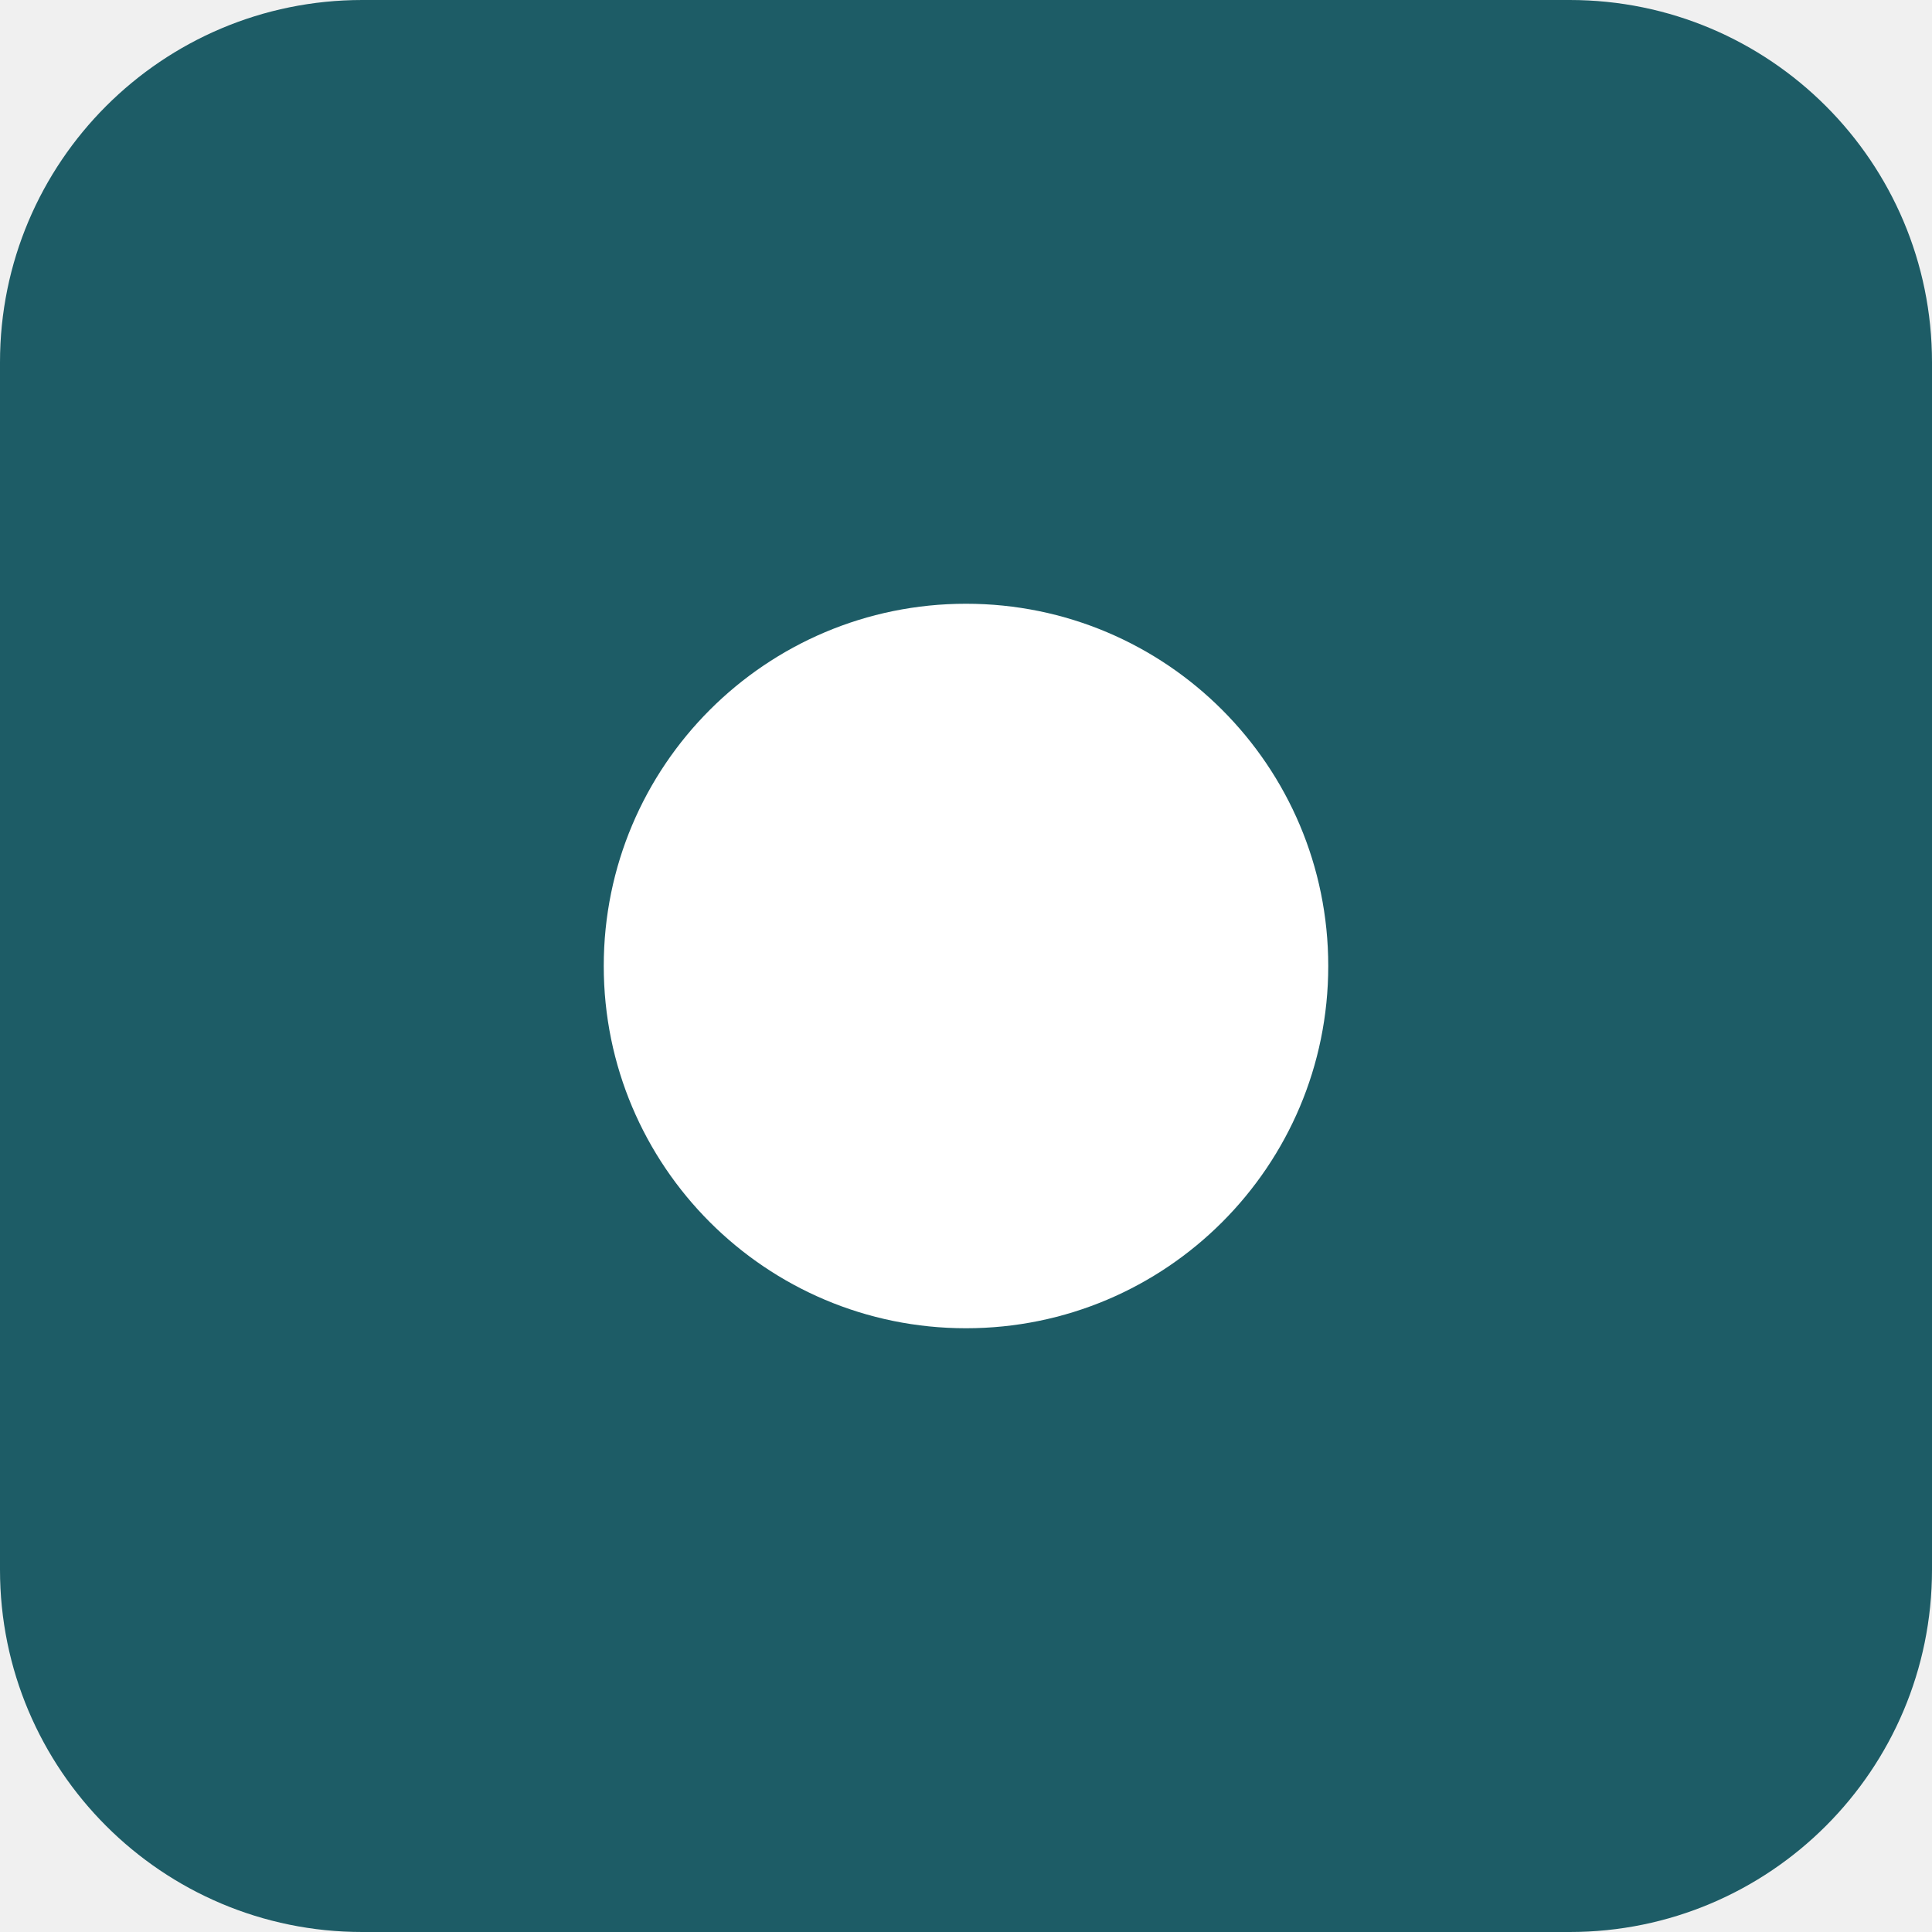
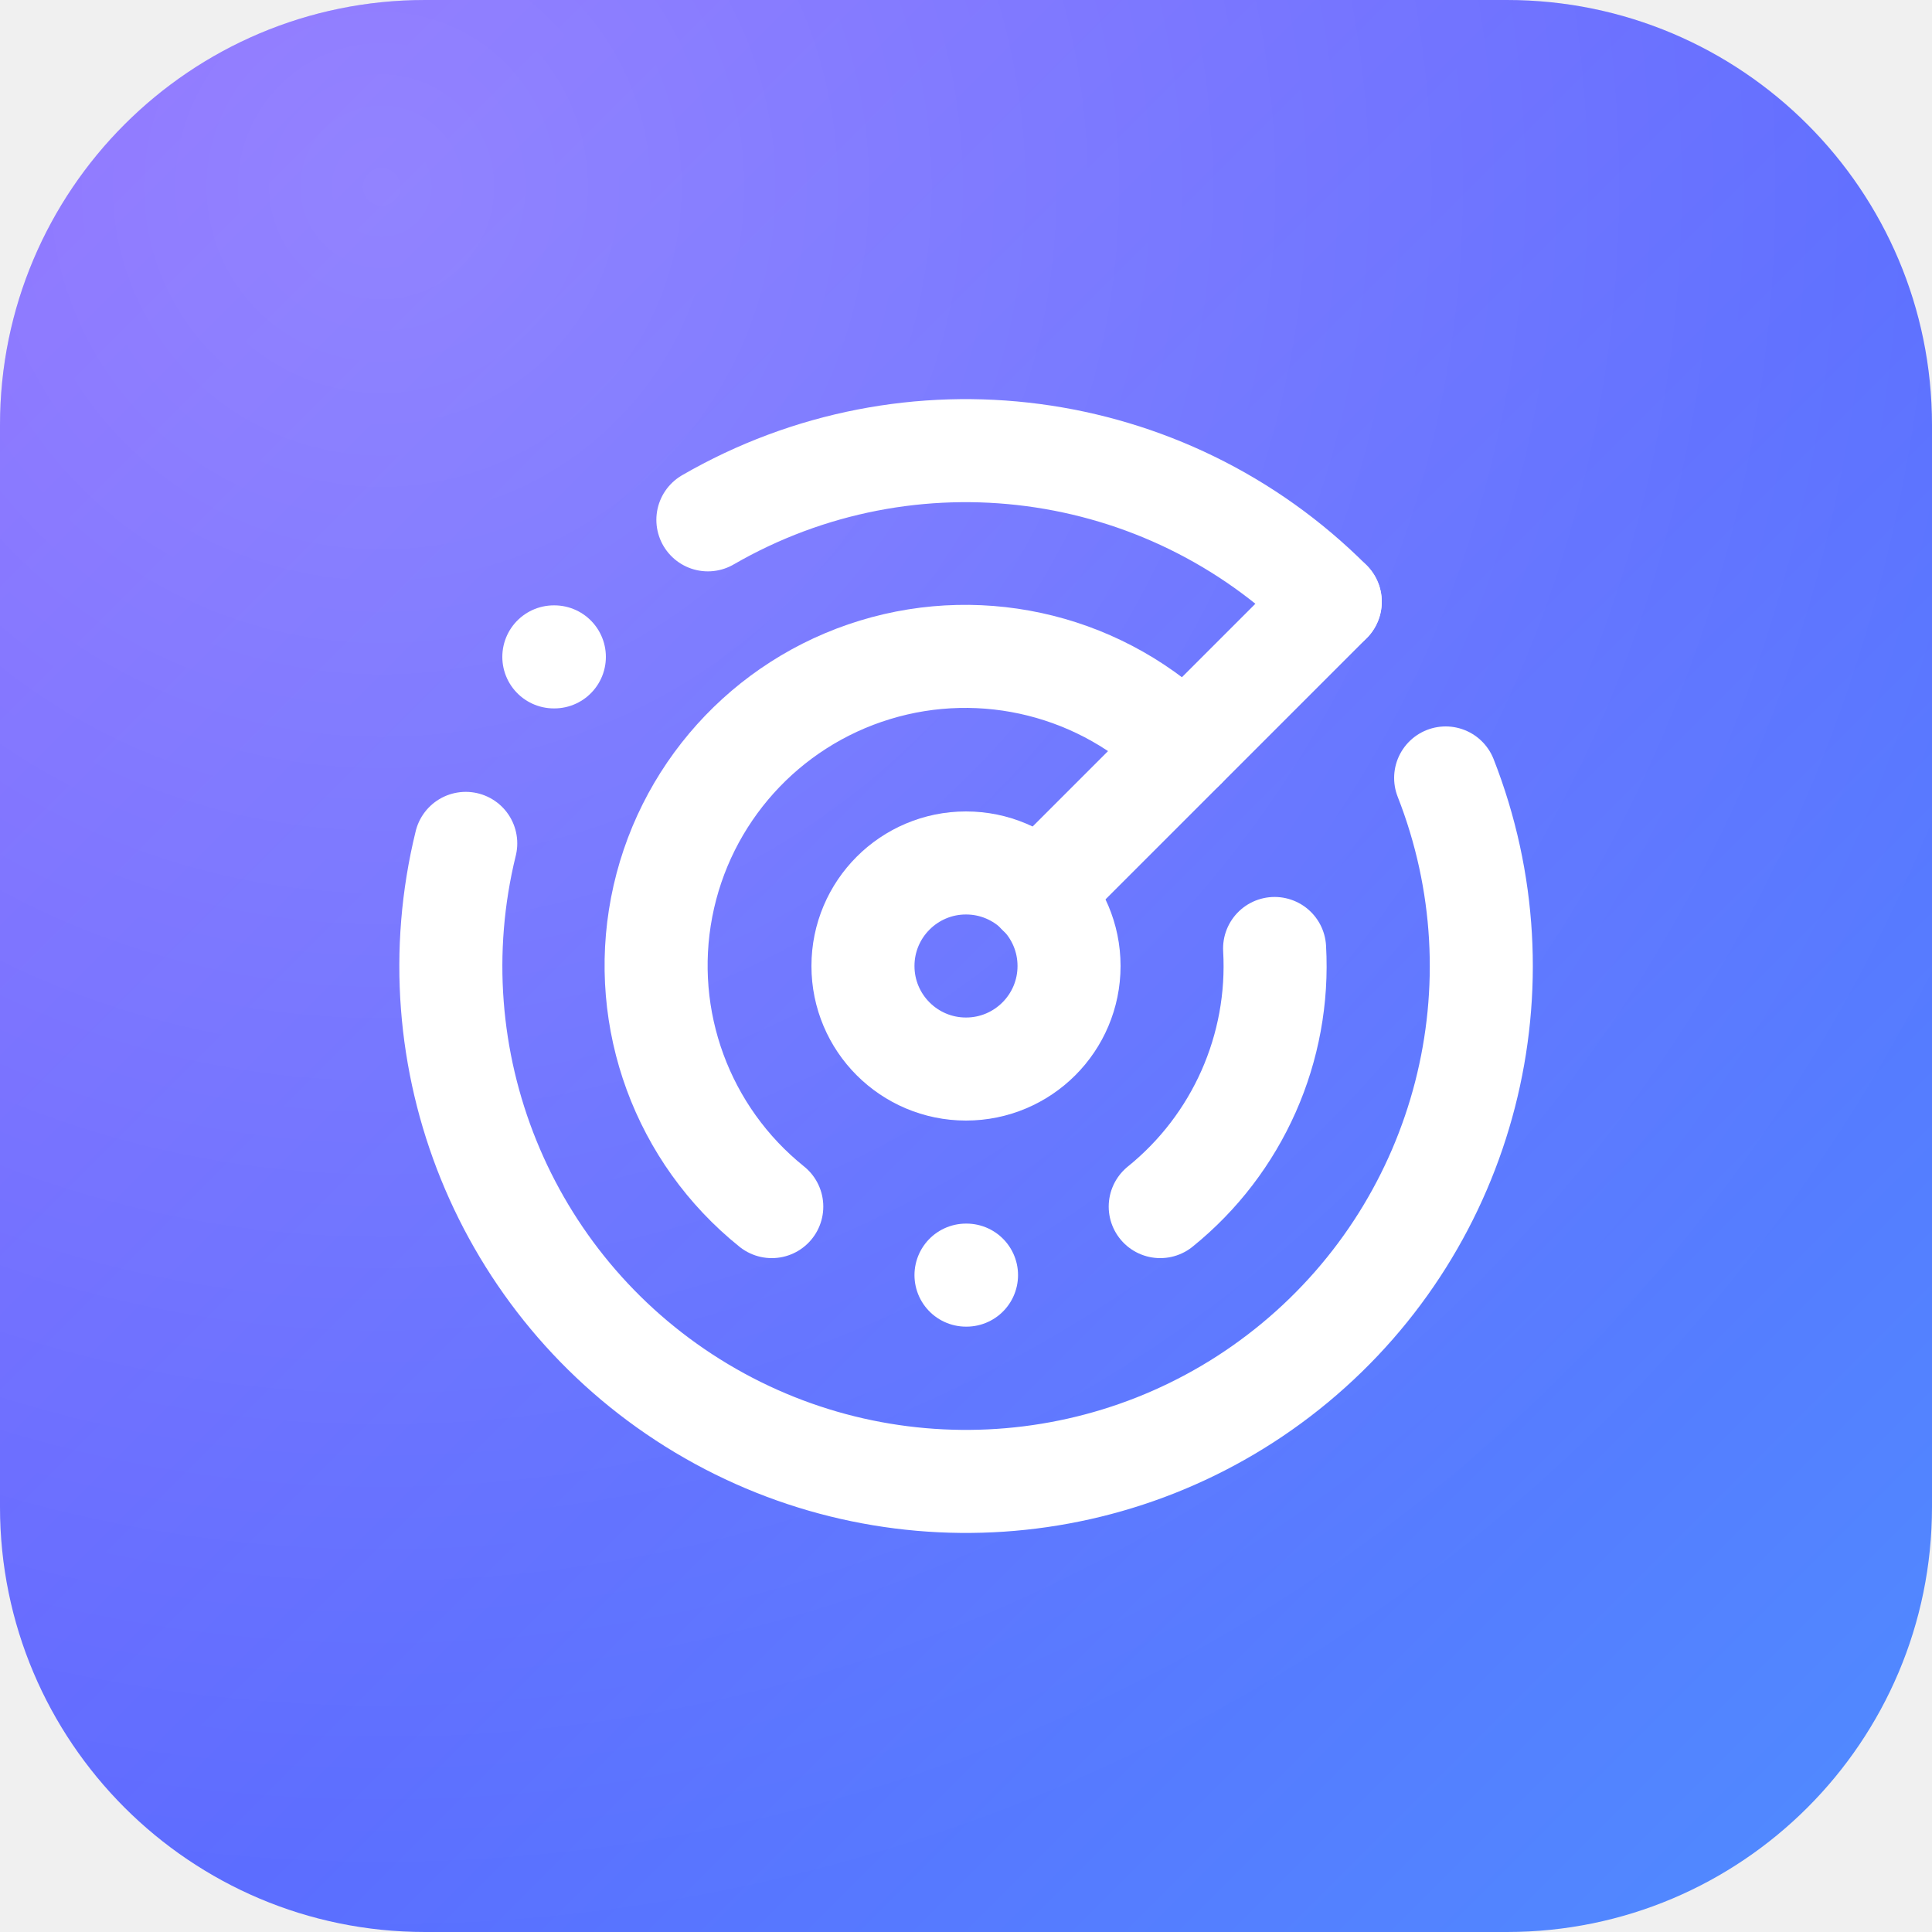
- <svg xmlns="http://www.w3.org/2000/svg" viewBox="0 0 16 16">
-   <rect width="16" height="16" rx="3" fill="#1d5c66" />
-   <circle cx="8" cy="8" r="3" fill="#fff" />
+ <svg xmlns="http://www.w3.org/2000/svg" viewBox="0 0 100 100">
+   <defs>
+     <linearGradient id="g" x1="0" y1="0" x2="1" y2="1">
+       <stop offset="0" stop-color="#7c5cff" />
+       <stop offset=".55" stop-color="#5b6cff" />
+       <stop offset="1" stop-color="#4f8dff" />
+     </linearGradient>
+     <radialGradient id="h" cx=".2" cy=".1" r=".9">
+       <stop offset="0" stop-color="#fff" stop-opacity=".22" />
+       <stop offset="1" stop-color="#fff" stop-opacity="0" />
+     </radialGradient>
+   </defs>
+   <rect width="100" height="100" rx="22" fill="url(#g)" />
+   <rect width="100" height="100" rx="22" fill="url(#h)" />
+   <g transform="translate(18 18) scale(2.666667)" fill="none" stroke="#fff" stroke-width="2" stroke-linecap="round" stroke-linejoin="round">
+     <path d="M19.07 4.93A10 10 0 0 0 6.99 3.34" />
+     <path d="M4 6h.01" />
+     <path d="M2.29 9.62A10 10 0 1 0 21.31 8.35" />
+     <path d="M16.24 7.76A6 6 0 1 0 8.23 16.67" />
+     <path d="M12 18h.01" />
+     <path d="M17.99 11.66A6 6 0 0 1 15.77 16.67" />
+     <circle cx="12" cy="12" r="2" />
+     <path d="m13.41 10.59 5.66-5.66" />
+   </g>
</svg>
